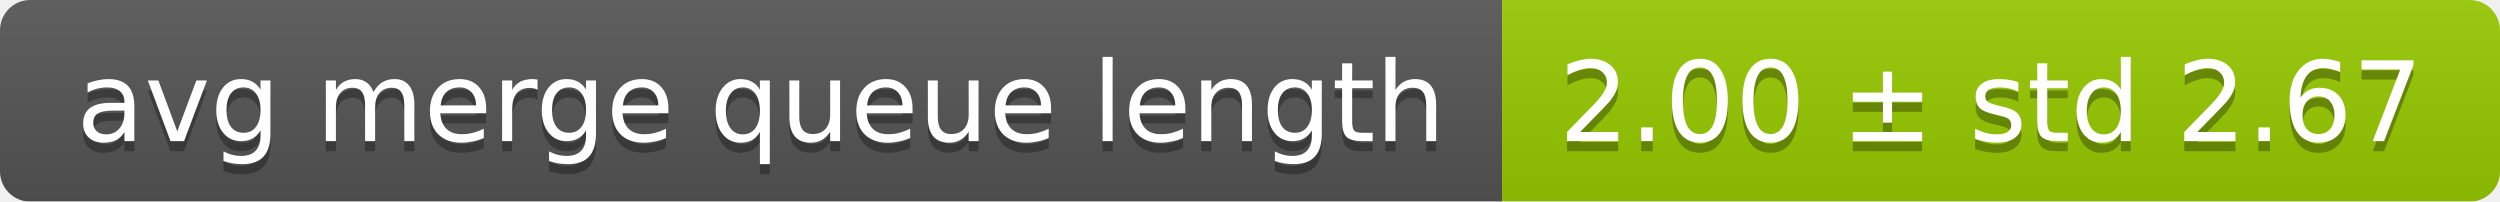
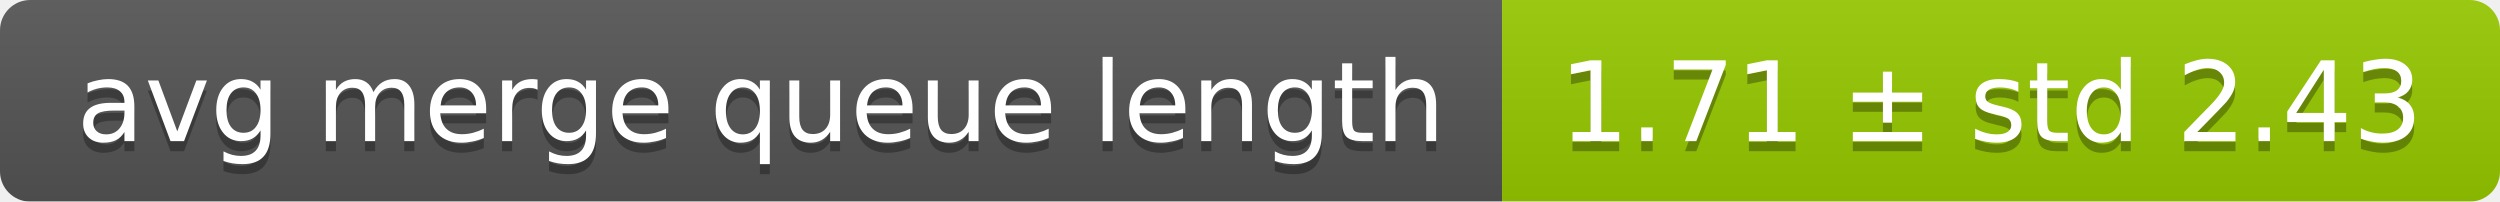
<svg xmlns="http://www.w3.org/2000/svg" width="248" height="20">
  <linearGradient id="smooth" x2="0" y2="100%">
    <stop offset="0" stop-color="#bbb" stop-opacity=".1" />
    <stop offset="1" stop-opacity=".1" />
  </linearGradient>
  <mask id="round">
    <rect width="248" height="20" rx="3" fill="#fff" />
  </mask>
  <g mask="url(#round)">
    <rect width="149" height="20" fill="#555" />
    <rect x="149" width="99" height="20" fill="#97ca00" />
    <rect width="248" height="20" fill="url(#smooth)" />
  </g>
  <g fill="#fff" text-anchor="middle" font-family="DejaVu Sans,Verdana,Geneva,sans-serif" font-size="11">
    <text x="75.5" y="15" fill="#010101" fill-opacity=".3">avg merge queue length</text>
    <text x="75.5" y="14">avg merge queue length</text>
-     <text x="197.5" y="15" fill="#010101" fill-opacity=".3">2.00 ± std 2.67</text>
-     <text x="197.5" y="14">2.00 ± std 2.67</text>
+     <text x="197.5" y="15" fill="#010101" fill-opacity=".3">1.71 ± std 2.43</text>
+     <text x="197.5" y="14">1.71 ± std 2.43</text>
  </g>
</svg>
